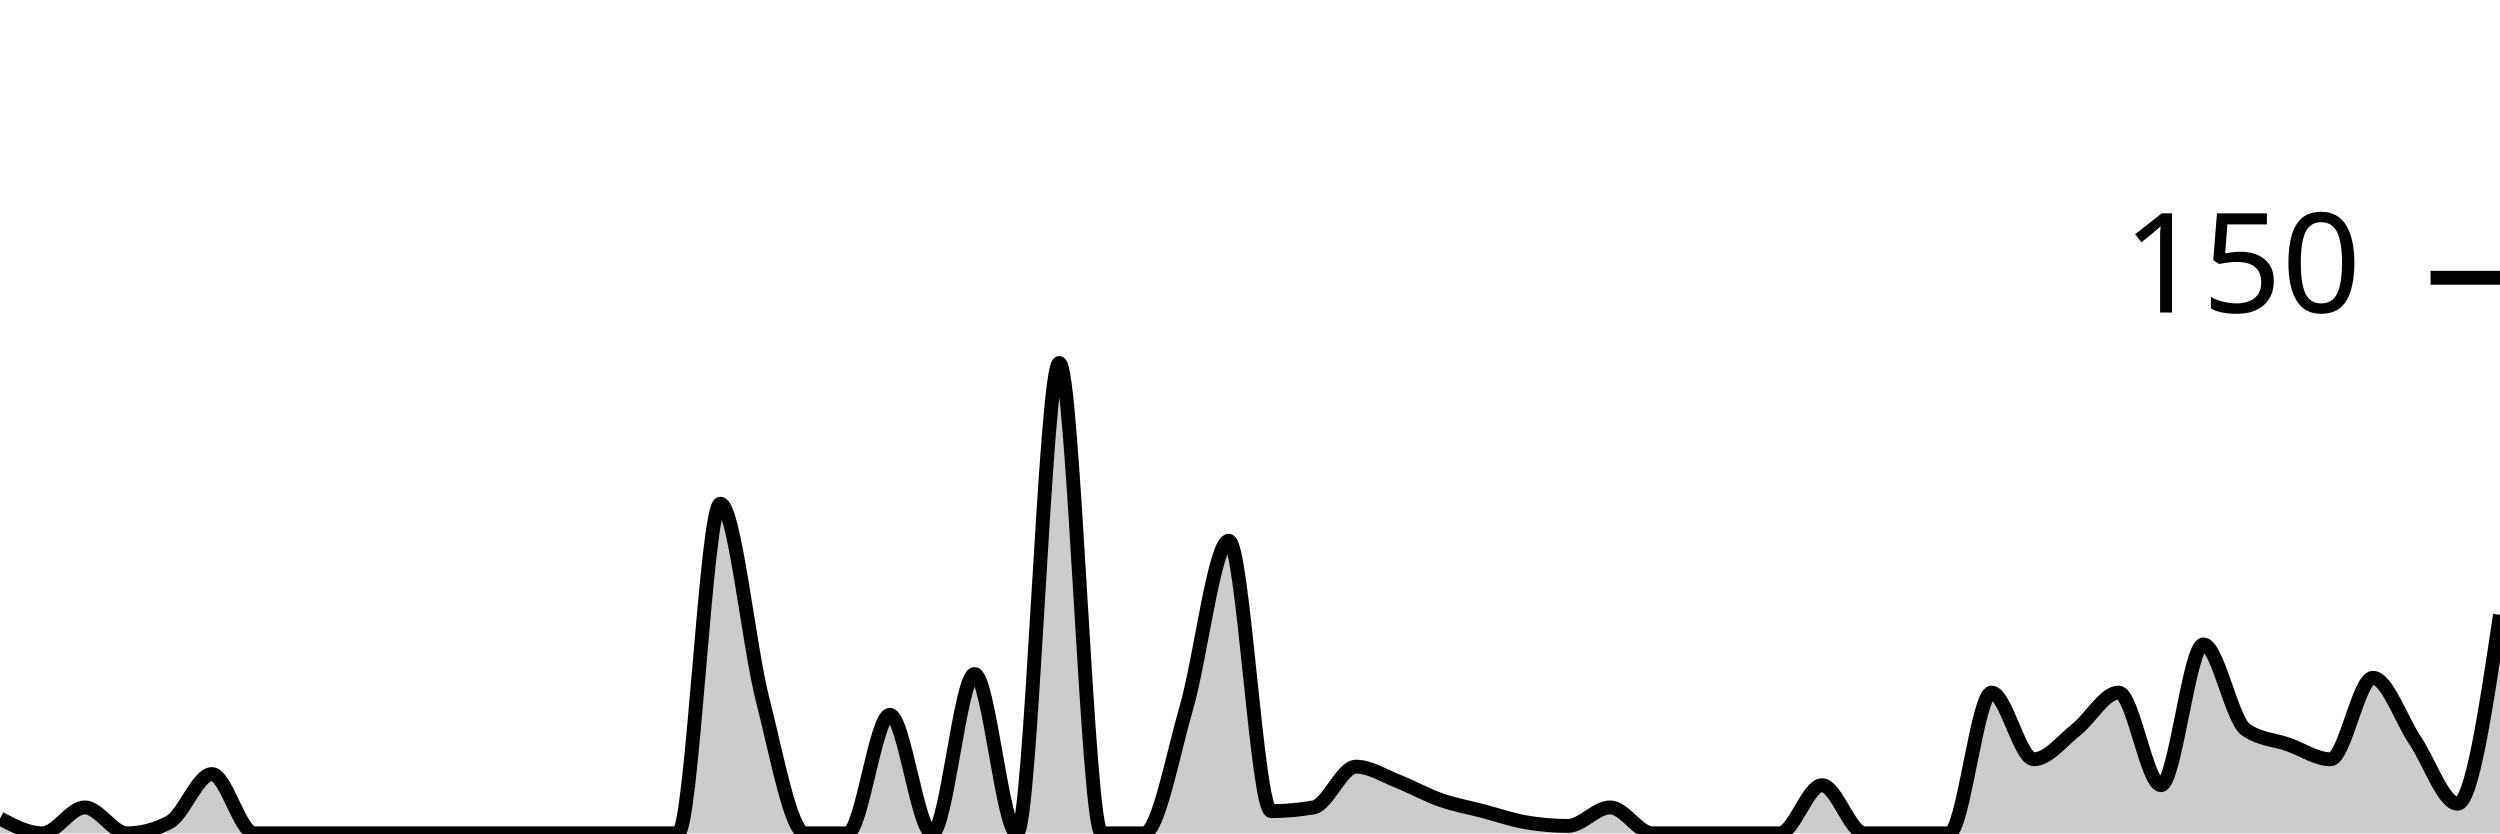
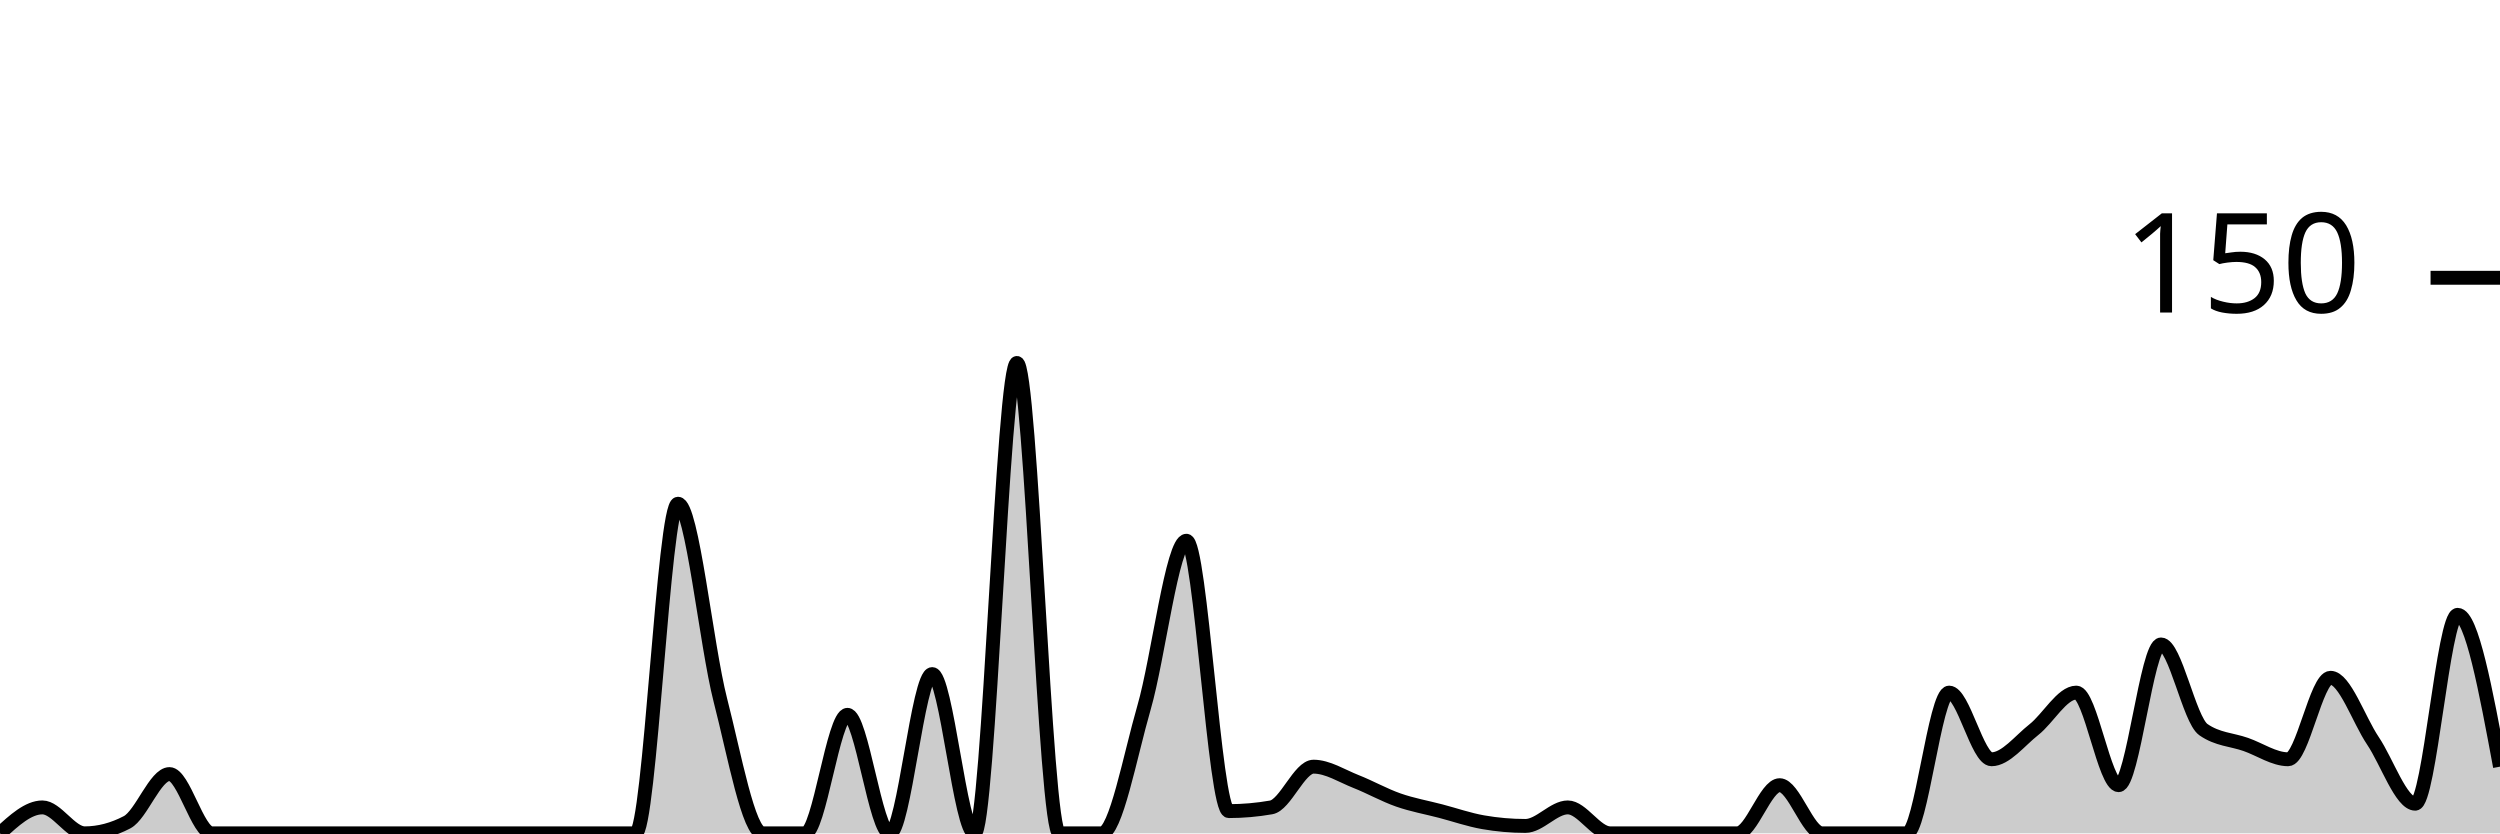
<svg xmlns="http://www.w3.org/2000/svg" viewBox="0 0 180 60">
  <g transform="translate(0,20)">
-     <path class="area" fill="rgba(0, 0, 0, 0.2)" d="M0,38.933C1.017,39.467,2.034,40,3.051,40C4.068,40,5.085,38.133,6.102,38.133C7.119,38.133,8.136,40,9.153,40C10.169,40,11.186,39.733,12.203,39.2C13.22,38.667,14.237,35.733,15.254,35.733C16.271,35.733,17.288,40,18.305,40C19.322,40,20.339,40,21.356,40C22.373,40,23.39,40,24.407,40C25.424,40,26.441,40,27.458,40C28.475,40,29.492,40,30.508,40C31.525,40,32.542,40,33.559,40C34.576,40,35.593,40,36.61,40C37.627,40,38.644,40,39.661,40C40.678,40,41.695,40,42.712,40C43.729,40,44.746,40,45.763,40C46.78,40,47.797,40,48.814,40C49.831,40,50.847,16.267,51.864,16.267C52.881,16.267,53.898,26.444,54.915,30.4C55.932,34.356,56.949,40,57.966,40C58.983,40,60,40,61.017,40C62.034,40,63.051,31.467,64.068,31.467C65.085,31.467,66.102,40,67.119,40C68.136,40,69.153,28.533,70.169,28.533C71.186,28.533,72.203,40,73.22,40C74.237,40,75.254,6.133,76.271,6.133C77.288,6.133,78.305,40,79.322,40C80.339,40,81.356,40,82.373,40C83.39,40,84.407,34.444,85.424,30.933C86.441,27.422,87.458,18.933,88.475,18.933C89.492,18.933,90.508,38.4,91.525,38.4C92.542,38.4,93.559,38.311,94.576,38.133C95.593,37.956,96.61,35.2,97.627,35.2C98.644,35.2,99.661,35.867,100.678,36.267C101.695,36.667,102.712,37.244,103.729,37.6C104.746,37.956,105.763,38.133,106.78,38.4C107.797,38.667,108.814,39.022,109.831,39.2C110.847,39.378,111.864,39.467,112.881,39.467C113.898,39.467,114.915,38.133,115.932,38.133C116.949,38.133,117.966,40,118.983,40C120,40,121.017,40,122.034,40C123.051,40,124.068,40,125.085,40C126.102,40,127.119,40,128.136,40C129.153,40,130.169,36.533,131.186,36.533C132.203,36.533,133.22,40,134.237,40C135.254,40,136.271,40,137.288,40C138.305,40,139.322,40,140.339,40C141.356,40,142.373,29.867,143.39,29.867C144.407,29.867,145.424,34.667,146.441,34.667C147.458,34.667,148.475,33.333,149.492,32.533C150.508,31.733,151.525,29.867,152.542,29.867C153.559,29.867,154.576,36.533,155.593,36.533C156.61,36.533,157.627,26.4,158.644,26.4C159.661,26.4,160.678,31.822,161.695,32.533C162.712,33.244,163.729,33.244,164.746,33.6C165.763,33.956,166.78,34.667,167.797,34.667C168.814,34.667,169.831,28.8,170.847,28.8C171.864,28.8,172.881,31.822,173.898,33.333C174.915,34.844,175.932,37.867,176.949,37.867C177.966,37.867,178.983,31.067,180,24.267L180,40C178.983,40,177.966,40,176.949,40C175.932,40,174.915,40,173.898,40C172.881,40,171.864,40,170.847,40C169.831,40,168.814,40,167.797,40C166.78,40,165.763,40,164.746,40C163.729,40,162.712,40,161.695,40C160.678,40,159.661,40,158.644,40C157.627,40,156.61,40,155.593,40C154.576,40,153.559,40,152.542,40C151.525,40,150.508,40,149.492,40C148.475,40,147.458,40,146.441,40C145.424,40,144.407,40,143.39,40C142.373,40,141.356,40,140.339,40C139.322,40,138.305,40,137.288,40C136.271,40,135.254,40,134.237,40C133.22,40,132.203,40,131.186,40C130.169,40,129.153,40,128.136,40C127.119,40,126.102,40,125.085,40C124.068,40,123.051,40,122.034,40C121.017,40,120,40,118.983,40C117.966,40,116.949,40,115.932,40C114.915,40,113.898,40,112.881,40C111.864,40,110.847,40,109.831,40C108.814,40,107.797,40,106.78,40C105.763,40,104.746,40,103.729,40C102.712,40,101.695,40,100.678,40C99.661,40,98.644,40,97.627,40C96.61,40,95.593,40,94.576,40C93.559,40,92.542,40,91.525,40C90.508,40,89.492,40,88.475,40C87.458,40,86.441,40,85.424,40C84.407,40,83.39,40,82.373,40C81.356,40,80.339,40,79.322,40C78.305,40,77.288,40,76.271,40C75.254,40,74.237,40,73.22,40C72.203,40,71.186,40,70.169,40C69.153,40,68.136,40,67.119,40C66.102,40,65.085,40,64.068,40C63.051,40,62.034,40,61.017,40C60,40,58.983,40,57.966,40C56.949,40,55.932,40,54.915,40C53.898,40,52.881,40,51.864,40C50.847,40,49.831,40,48.814,40C47.797,40,46.78,40,45.763,40C44.746,40,43.729,40,42.712,40C41.695,40,40.678,40,39.661,40C38.644,40,37.627,40,36.61,40C35.593,40,34.576,40,33.559,40C32.542,40,31.525,40,30.508,40C29.492,40,28.475,40,27.458,40C26.441,40,25.424,40,24.407,40C23.39,40,22.373,40,21.356,40C20.339,40,19.322,40,18.305,40C17.288,40,16.271,40,15.254,40C14.237,40,13.22,40,12.203,40C11.186,40,10.169,40,9.153,40C8.136,40,7.119,40,6.102,40C5.085,40,4.068,40,3.051,40C2.034,40,1.017,40,0,40Z" />
-     <path class="line" stroke="black" fill="none" d="M0,38.933C1.017,39.467,2.034,40,3.051,40C4.068,40,5.085,38.133,6.102,38.133C7.119,38.133,8.136,40,9.153,40C10.169,40,11.186,39.733,12.203,39.2C13.22,38.667,14.237,35.733,15.254,35.733C16.271,35.733,17.288,40,18.305,40C19.322,40,20.339,40,21.356,40C22.373,40,23.39,40,24.407,40C25.424,40,26.441,40,27.458,40C28.475,40,29.492,40,30.508,40C31.525,40,32.542,40,33.559,40C34.576,40,35.593,40,36.61,40C37.627,40,38.644,40,39.661,40C40.678,40,41.695,40,42.712,40C43.729,40,44.746,40,45.763,40C46.78,40,47.797,40,48.814,40C49.831,40,50.847,16.267,51.864,16.267C52.881,16.267,53.898,26.444,54.915,30.4C55.932,34.356,56.949,40,57.966,40C58.983,40,60,40,61.017,40C62.034,40,63.051,31.467,64.068,31.467C65.085,31.467,66.102,40,67.119,40C68.136,40,69.153,28.533,70.169,28.533C71.186,28.533,72.203,40,73.22,40C74.237,40,75.254,6.133,76.271,6.133C77.288,6.133,78.305,40,79.322,40C80.339,40,81.356,40,82.373,40C83.39,40,84.407,34.444,85.424,30.933C86.441,27.422,87.458,18.933,88.475,18.933C89.492,18.933,90.508,38.4,91.525,38.4C92.542,38.4,93.559,38.311,94.576,38.133C95.593,37.956,96.61,35.2,97.627,35.2C98.644,35.2,99.661,35.867,100.678,36.267C101.695,36.667,102.712,37.244,103.729,37.6C104.746,37.956,105.763,38.133,106.78,38.4C107.797,38.667,108.814,39.022,109.831,39.2C110.847,39.378,111.864,39.467,112.881,39.467C113.898,39.467,114.915,38.133,115.932,38.133C116.949,38.133,117.966,40,118.983,40C120,40,121.017,40,122.034,40C123.051,40,124.068,40,125.085,40C126.102,40,127.119,40,128.136,40C129.153,40,130.169,36.533,131.186,36.533C132.203,36.533,133.22,40,134.237,40C135.254,40,136.271,40,137.288,40C138.305,40,139.322,40,140.339,40C141.356,40,142.373,29.867,143.39,29.867C144.407,29.867,145.424,34.667,146.441,34.667C147.458,34.667,148.475,33.333,149.492,32.533C150.508,31.733,151.525,29.867,152.542,29.867C153.559,29.867,154.576,36.533,155.593,36.533C156.61,36.533,157.627,26.4,158.644,26.4C159.661,26.4,160.678,31.822,161.695,32.533C162.712,33.244,163.729,33.244,164.746,33.6C165.763,33.956,166.78,34.667,167.797,34.667C168.814,34.667,169.831,28.8,170.847,28.8C171.864,28.8,172.881,31.822,173.898,33.333C174.915,34.844,175.932,37.867,176.949,37.867C177.966,37.867,178.983,31.067,180,24.267" />
+     <path class="area" fill="rgba(0, 0, 0, 0.2)" d="M0,40C1.017,39.067,2.034,38.133,3.051,38.133C4.068,38.133,5.085,40,6.102,40C7.119,40,8.136,39.733,9.153,39.2C10.169,38.667,11.186,35.733,12.203,35.733C13.22,35.733,14.237,40,15.254,40C16.271,40,17.288,40,18.305,40C19.322,40,20.339,40,21.356,40C22.373,40,23.39,40,24.407,40C25.424,40,26.441,40,27.458,40C28.475,40,29.492,40,30.508,40C31.525,40,32.542,40,33.559,40C34.576,40,35.593,40,36.61,40C37.627,40,38.644,40,39.661,40C40.678,40,41.695,40,42.712,40C43.729,40,44.746,40,45.763,40C46.78,40,47.797,16.267,48.814,16.267C49.831,16.267,50.847,26.444,51.864,30.4C52.881,34.356,53.898,40,54.915,40C55.932,40,56.949,40,57.966,40C58.983,40,60,31.467,61.017,31.467C62.034,31.467,63.051,40,64.068,40C65.085,40,66.102,28.533,67.119,28.533C68.136,28.533,69.153,40,70.169,40C71.186,40,72.203,6.133,73.22,6.133C74.237,6.133,75.254,40,76.271,40C77.288,40,78.305,40,79.322,40C80.339,40,81.356,34.444,82.373,30.933C83.39,27.422,84.407,18.933,85.424,18.933C86.441,18.933,87.458,38.4,88.475,38.4C89.492,38.4,90.508,38.311,91.525,38.133C92.542,37.956,93.559,35.2,94.576,35.2C95.593,35.2,96.61,35.867,97.627,36.267C98.644,36.667,99.661,37.244,100.678,37.6C101.695,37.956,102.712,38.133,103.729,38.4C104.746,38.667,105.763,39.022,106.78,39.2C107.797,39.378,108.814,39.467,109.831,39.467C110.847,39.467,111.864,38.133,112.881,38.133C113.898,38.133,114.915,40,115.932,40C116.949,40,117.966,40,118.983,40C120,40,121.017,40,122.034,40C123.051,40,124.068,40,125.085,40C126.102,40,127.119,36.533,128.136,36.533C129.153,36.533,130.169,40,131.186,40C132.203,40,133.22,40,134.237,40C135.254,40,136.271,40,137.288,40C138.305,40,139.322,29.867,140.339,29.867C141.356,29.867,142.373,34.667,143.39,34.667C144.407,34.667,145.424,33.333,146.441,32.533C147.458,31.733,148.475,29.867,149.492,29.867C150.508,29.867,151.525,36.533,152.542,36.533C153.559,36.533,154.576,26.4,155.593,26.4C156.61,26.4,157.627,31.822,158.644,32.533C159.661,33.244,160.678,33.244,161.695,33.6C162.712,33.956,163.729,34.667,164.746,34.667C165.763,34.667,166.78,28.8,167.797,28.8C168.814,28.8,169.831,31.822,170.847,33.333C171.864,34.844,172.881,37.867,173.898,37.867C174.915,37.867,175.932,24.267,176.949,24.267C177.966,24.267,178.983,29.733,180,35.2L180,40C178.983,40,177.966,40,176.949,40C175.932,40,174.915,40,173.898,40C172.881,40,171.864,40,170.847,40C169.831,40,168.814,40,167.797,40C166.78,40,165.763,40,164.746,40C163.729,40,162.712,40,161.695,40C160.678,40,159.661,40,158.644,40C157.627,40,156.61,40,155.593,40C154.576,40,153.559,40,152.542,40C151.525,40,150.508,40,149.492,40C148.475,40,147.458,40,146.441,40C145.424,40,144.407,40,143.39,40C142.373,40,141.356,40,140.339,40C139.322,40,138.305,40,137.288,40C136.271,40,135.254,40,134.237,40C133.22,40,132.203,40,131.186,40C130.169,40,129.153,40,128.136,40C127.119,40,126.102,40,125.085,40C124.068,40,123.051,40,122.034,40C121.017,40,120,40,118.983,40C117.966,40,116.949,40,115.932,40C114.915,40,113.898,40,112.881,40C111.864,40,110.847,40,109.831,40C108.814,40,107.797,40,106.78,40C105.763,40,104.746,40,103.729,40C102.712,40,101.695,40,100.678,40C99.661,40,98.644,40,97.627,40C96.61,40,95.593,40,94.576,40C93.559,40,92.542,40,91.525,40C90.508,40,89.492,40,88.475,40C87.458,40,86.441,40,85.424,40C84.407,40,83.39,40,82.373,40C81.356,40,80.339,40,79.322,40C78.305,40,77.288,40,76.271,40C75.254,40,74.237,40,73.22,40C72.203,40,71.186,40,70.169,40C69.153,40,68.136,40,67.119,40C66.102,40,65.085,40,64.068,40C63.051,40,62.034,40,61.017,40C60,40,58.983,40,57.966,40C56.949,40,55.932,40,54.915,40C53.898,40,52.881,40,51.864,40C50.847,40,49.831,40,48.814,40C47.797,40,46.78,40,45.763,40C44.746,40,43.729,40,42.712,40C41.695,40,40.678,40,39.661,40C38.644,40,37.627,40,36.61,40C35.593,40,34.576,40,33.559,40C32.542,40,31.525,40,30.508,40C29.492,40,28.475,40,27.458,40C26.441,40,25.424,40,24.407,40C23.39,40,22.373,40,21.356,40C20.339,40,19.322,40,18.305,40C17.288,40,16.271,40,15.254,40C14.237,40,13.22,40,12.203,40C11.186,40,10.169,40,9.153,40C8.136,40,7.119,40,6.102,40C5.085,40,4.068,40,3.051,40C2.034,40,1.017,40,0,40Z" />
+     <path class="line" stroke="black" fill="none" d="M0,40C1.017,39.067,2.034,38.133,3.051,38.133C4.068,38.133,5.085,40,6.102,40C7.119,40,8.136,39.733,9.153,39.2C10.169,38.667,11.186,35.733,12.203,35.733C13.22,35.733,14.237,40,15.254,40C16.271,40,17.288,40,18.305,40C19.322,40,20.339,40,21.356,40C22.373,40,23.39,40,24.407,40C25.424,40,26.441,40,27.458,40C28.475,40,29.492,40,30.508,40C31.525,40,32.542,40,33.559,40C34.576,40,35.593,40,36.61,40C37.627,40,38.644,40,39.661,40C40.678,40,41.695,40,42.712,40C43.729,40,44.746,40,45.763,40C46.78,40,47.797,16.267,48.814,16.267C49.831,16.267,50.847,26.444,51.864,30.4C52.881,34.356,53.898,40,54.915,40C55.932,40,56.949,40,57.966,40C58.983,40,60,31.467,61.017,31.467C62.034,31.467,63.051,40,64.068,40C65.085,40,66.102,28.533,67.119,28.533C68.136,28.533,69.153,40,70.169,40C71.186,40,72.203,6.133,73.22,6.133C74.237,6.133,75.254,40,76.271,40C77.288,40,78.305,40,79.322,40C80.339,40,81.356,34.444,82.373,30.933C83.39,27.422,84.407,18.933,85.424,18.933C86.441,18.933,87.458,38.4,88.475,38.4C89.492,38.4,90.508,38.311,91.525,38.133C92.542,37.956,93.559,35.2,94.576,35.2C95.593,35.2,96.61,35.867,97.627,36.267C98.644,36.667,99.661,37.244,100.678,37.6C101.695,37.956,102.712,38.133,103.729,38.4C104.746,38.667,105.763,39.022,106.78,39.2C107.797,39.378,108.814,39.467,109.831,39.467C110.847,39.467,111.864,38.133,112.881,38.133C113.898,38.133,114.915,40,115.932,40C116.949,40,117.966,40,118.983,40C120,40,121.017,40,122.034,40C123.051,40,124.068,40,125.085,40C126.102,40,127.119,36.533,128.136,36.533C129.153,36.533,130.169,40,131.186,40C132.203,40,133.22,40,134.237,40C135.254,40,136.271,40,137.288,40C138.305,40,139.322,29.867,140.339,29.867C141.356,29.867,142.373,34.667,143.39,34.667C144.407,34.667,145.424,33.333,146.441,32.533C147.458,31.733,148.475,29.867,149.492,29.867C150.508,29.867,151.525,36.533,152.542,36.533C153.559,36.533,154.576,26.4,155.593,26.4C156.61,26.4,157.627,31.822,158.644,32.533C159.661,33.244,160.678,33.244,161.695,33.6C162.712,33.956,163.729,34.667,164.746,34.667C165.763,34.667,166.78,28.8,167.797,28.8C168.814,28.8,169.831,31.822,170.847,33.333C171.864,34.844,172.881,37.867,173.898,37.867C174.915,37.867,175.932,24.267,176.949,24.267C177.966,24.267,178.983,29.733,180,35.2" />
    <path class="axis-ceiling" stroke-width="1" stroke="black" fill="none" d="M175,0L180,0" />
    <text class="axis-ceiling-label" font-family="sans-serif" text-anchor="end" font-size="10px" x="170" y="2.5">150</text>
  </g>
</svg>
